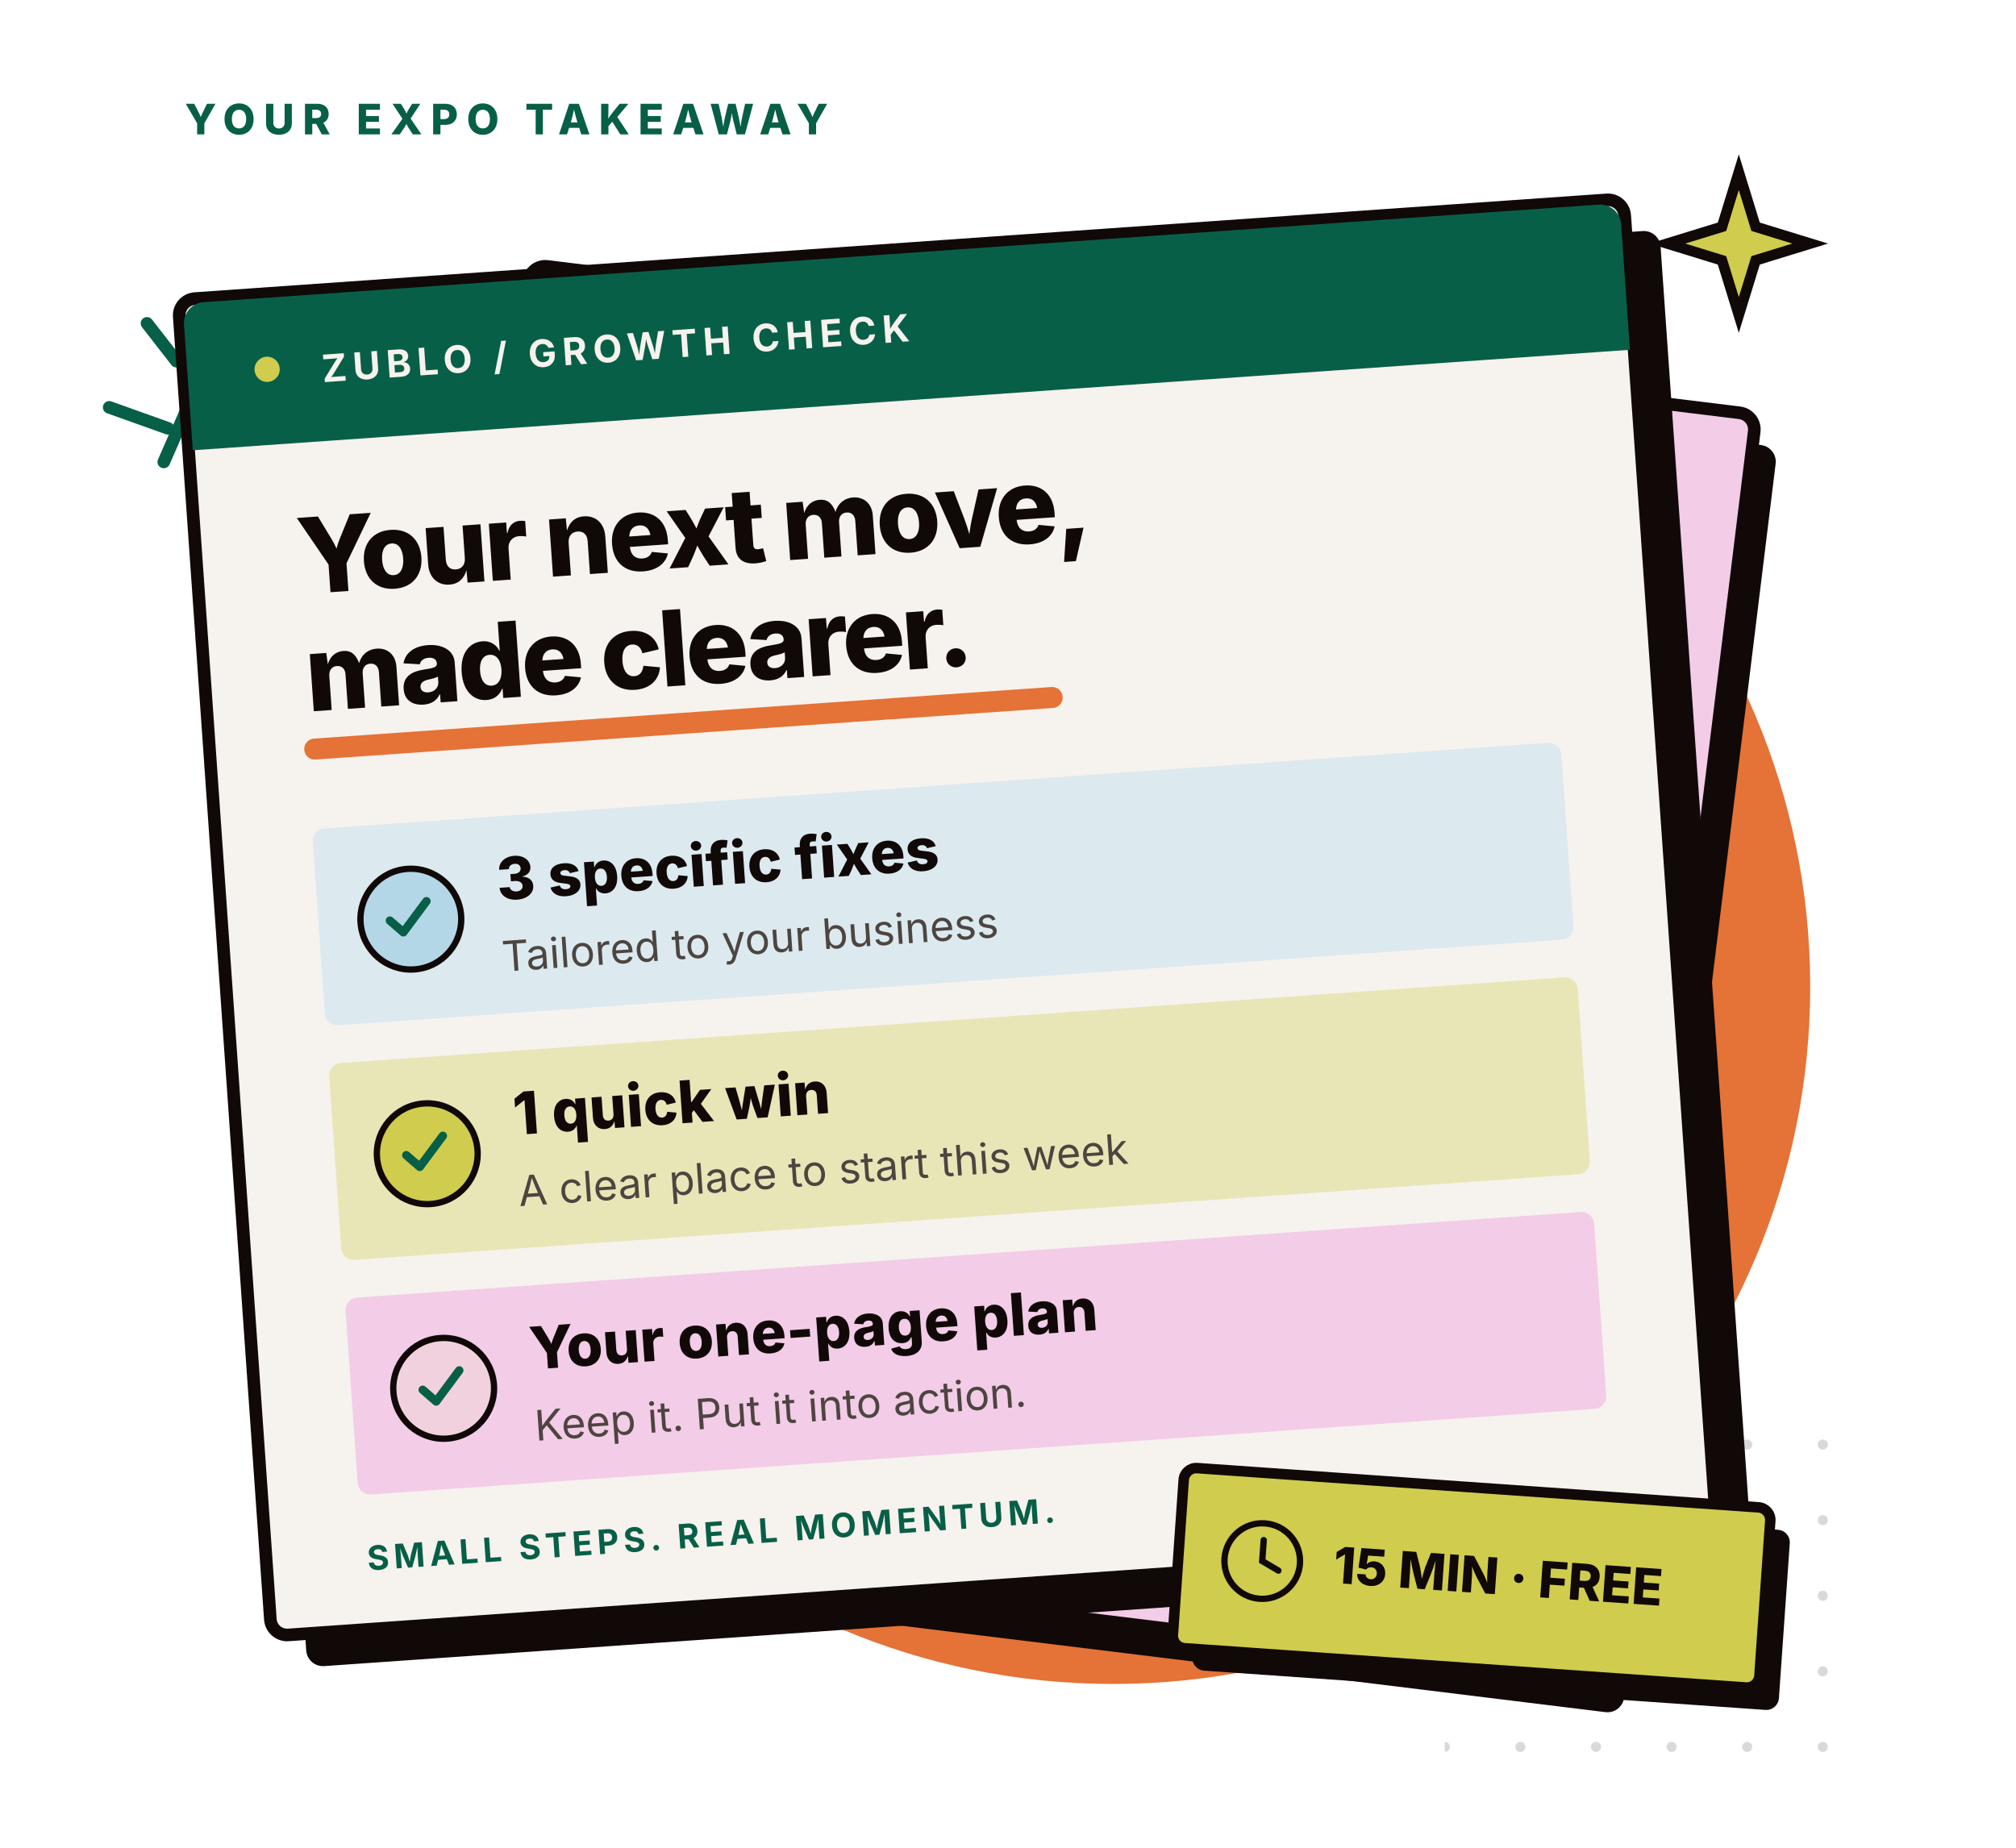
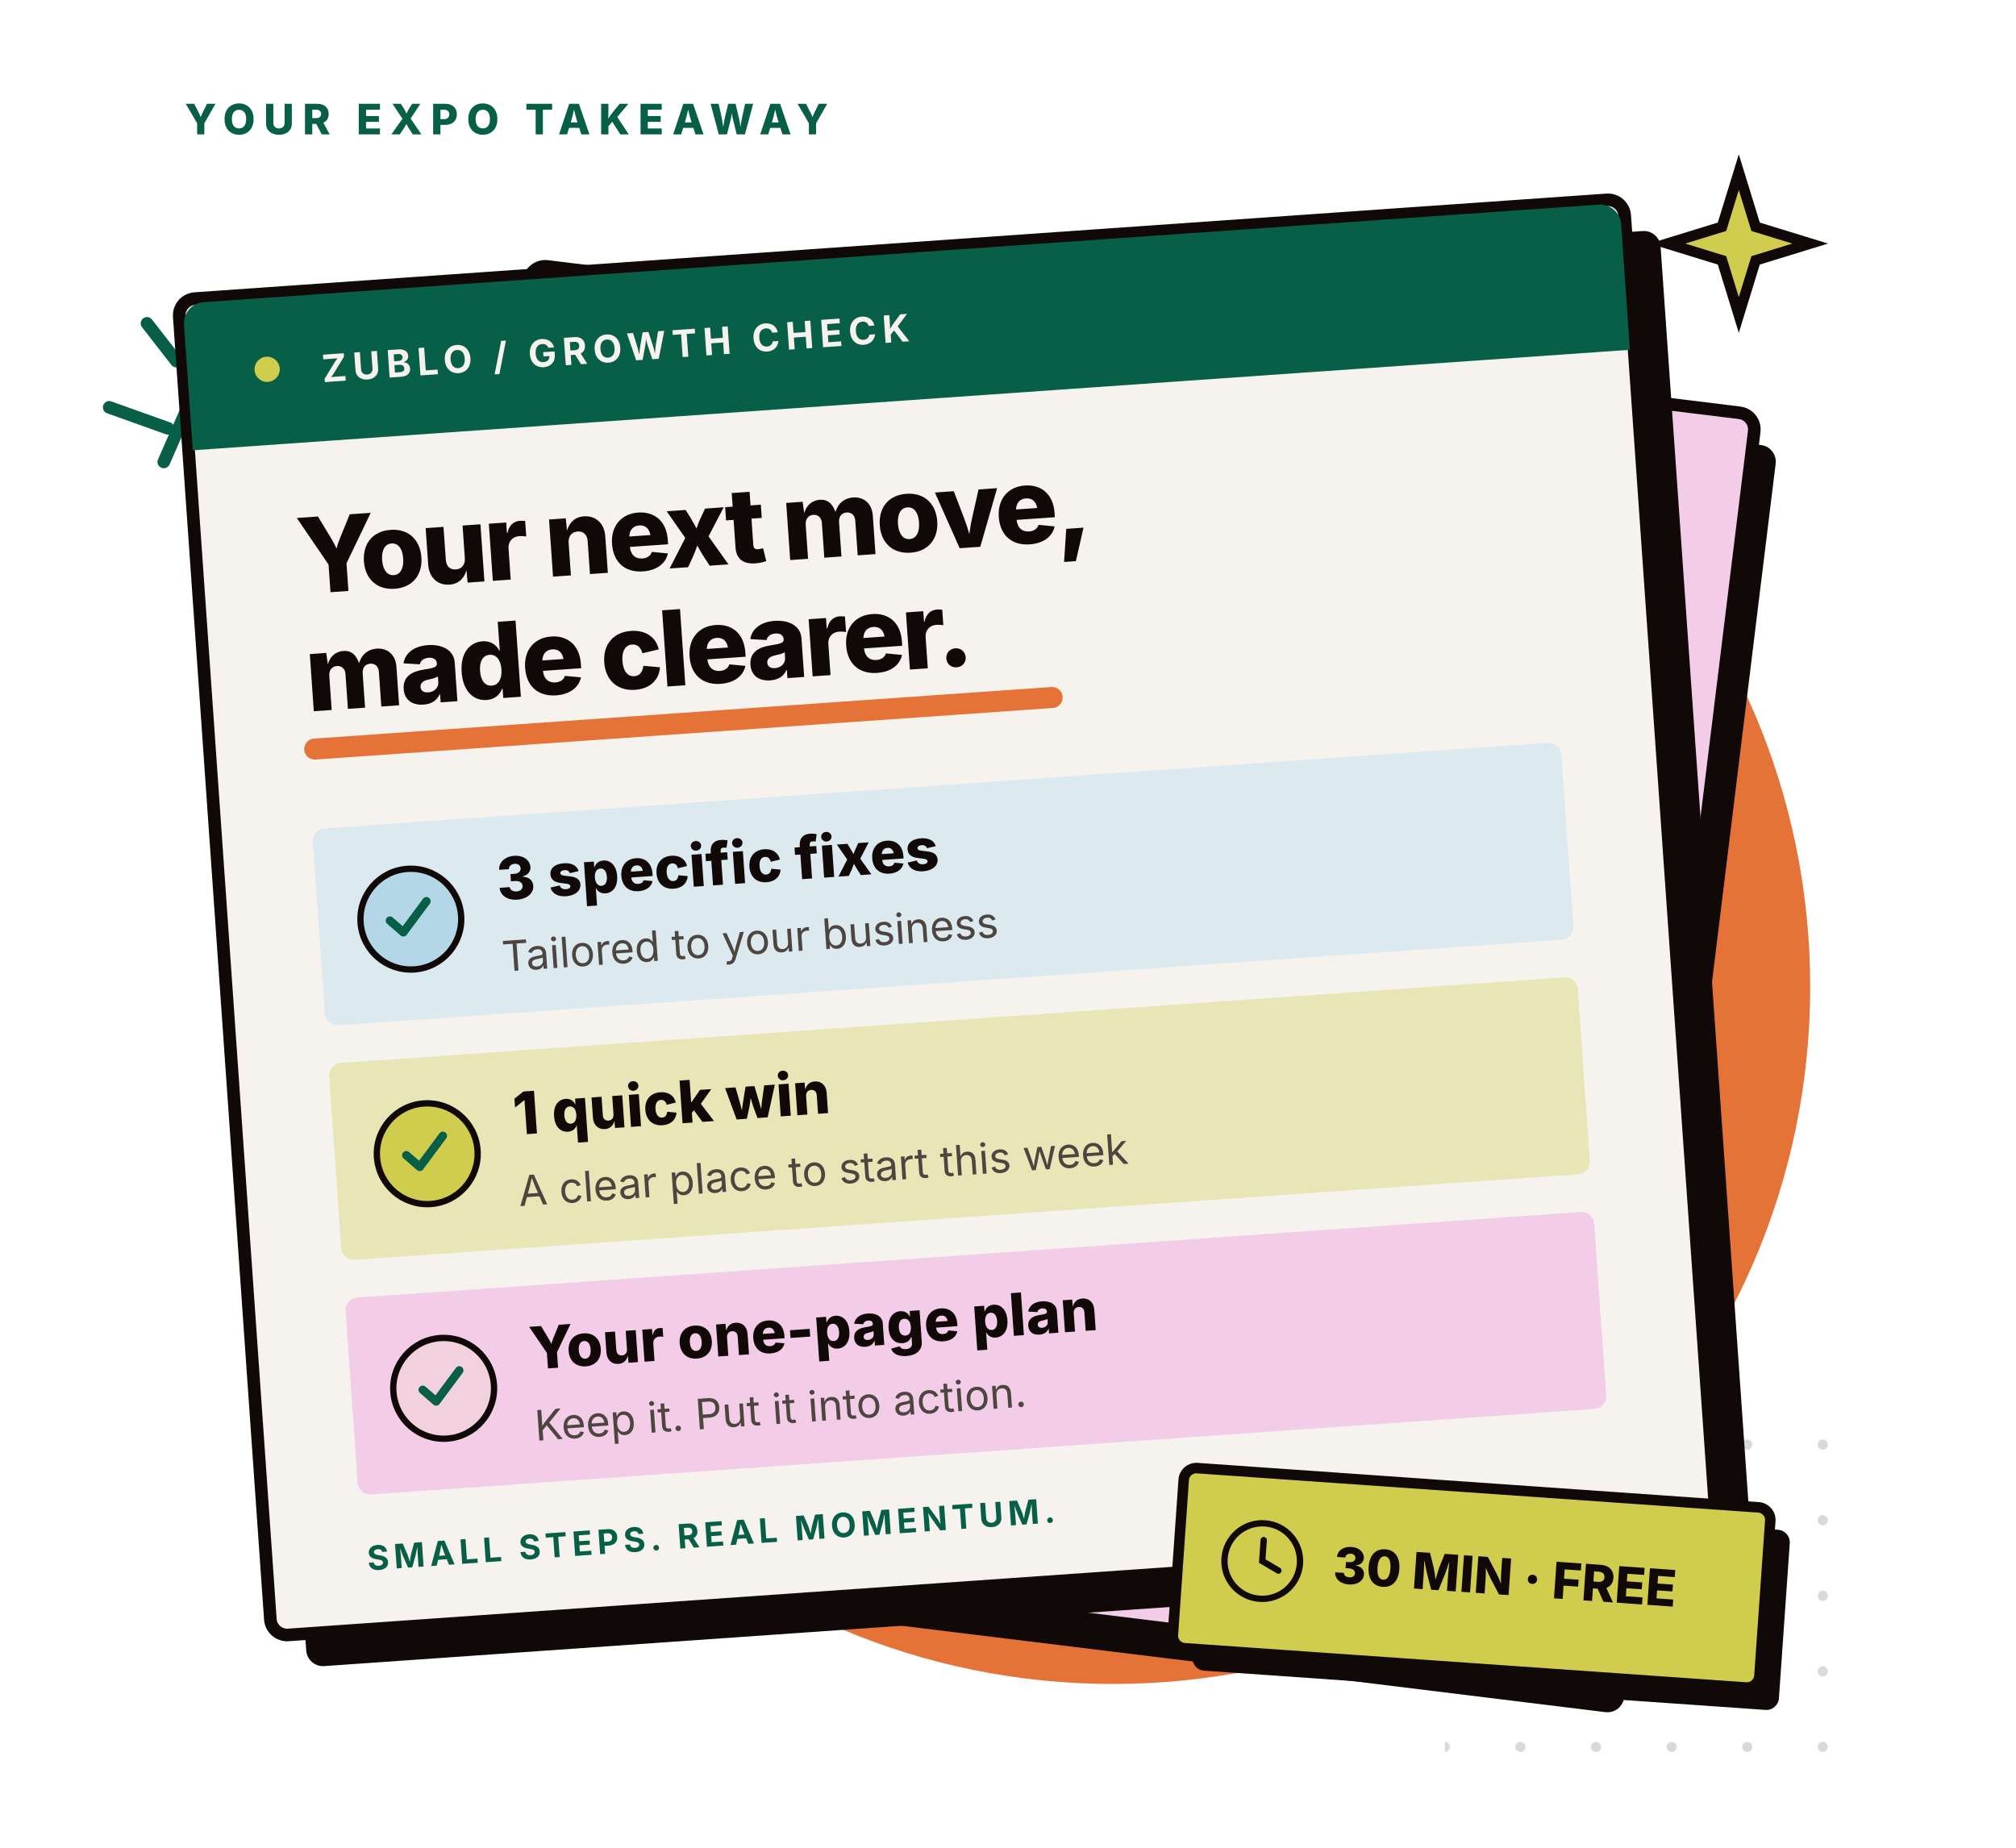
<svg xmlns="http://www.w3.org/2000/svg" viewBox="0 0 480 440" fill="none">
  <defs>
    <pattern id="dots" width="18" height="18" patternUnits="userSpaceOnUse">
      <circle cx="2" cy="2" r="1.2" fill="#100908" opacity=".16" />
    </pattern>
  </defs>
  <circle cx="265" cy="235" r="166" fill="#E57236" />
  <path d="M344 340h100v78H344z" fill="url(#dots)" />
  <path d="m39 110 7-16m-20 3 14 5m-5-25 7 9" stroke="#085F47" stroke-width="3" stroke-linecap="round" />
  <path d="m414 41 4 13 13 4-13 4-4 13-4-13-13-4 13-4 4-13Z" fill="#D0CC4E" stroke="#100908" stroke-width="2.5" />
  <text x="44" y="32" fill="#085F47" font-family="Inter,Arial,sans-serif" font-size="10" font-weight="800" letter-spacing="2">YOUR EXPO TAKEAWAY</text>
  <g transform="rotate(7 255 246)">
    <rect x="111" y="87" width="294" height="304" rx="4" fill="#100908" />
    <rect x="105" y="80" width="294" height="304" rx="4" fill="#F3CCE7" stroke="#100908" stroke-width="3" />
  </g>
  <g transform="rotate(-4 225 217)">
    <rect x="61" y="67" width="345" height="319" rx="4" fill="#100908" />
    <rect x="53" y="59" width="345" height="319" rx="4" fill="#F6F2ED" stroke="#100908" stroke-width="3" />
    <path d="M54 65a5 5 0 0 1 5-5h333a5 5 0 0 1 5 5v30H54V65Z" fill="#085F47" />
    <circle cx="73" cy="77" r="3" fill="#D0CC4E" />
    <text x="86" y="81" fill="#F6F2ED" font-family="Inter,Arial,sans-serif" font-size="9" font-weight="700" letter-spacing="1.4">ZUBLO / GROWTH CHECK</text>
    <text x="77" y="131" fill="#100908" font-family="Inter,Arial,sans-serif" font-size="25" font-weight="800" letter-spacing="-.8">Your next move,</text>
    <text x="77" y="159" fill="#100908" font-family="Inter,Arial,sans-serif" font-size="25" font-weight="800" letter-spacing="-.8">made clearer.</text>
    <path d="M78 168h176" stroke="#E57236" stroke-width="5" stroke-linecap="round" />
    <rect x="76" y="187" width="298" height="47" rx="3" fill="#DCEAF0" />
    <circle cx="98" cy="210" r="12" fill="#B3D7E7" stroke="#100908" stroke-width="1.5" />
    <path d="m93 210 3 3 6-7" stroke="#085F47" stroke-width="2" stroke-linecap="round" stroke-linejoin="round" />
    <text x="119" y="207" fill="#100908" font-family="Inter,Arial,sans-serif" font-size="14" font-weight="800">3 specific fixes</text>
    <text x="119" y="224" fill="#4D4540" font-family="Inter,Arial,sans-serif" font-size="10">Tailored to your business</text>
    <rect x="76" y="243" width="298" height="47" rx="3" fill="#E8E6B7" />
    <circle cx="98" cy="266" r="12" fill="#D0CC4E" stroke="#100908" stroke-width="1.5" />
    <path d="m93 266 3 3 6-7" stroke="#085F47" stroke-width="2" stroke-linecap="round" stroke-linejoin="round" />
    <text x="119" y="263" fill="#100908" font-family="Inter,Arial,sans-serif" font-size="14" font-weight="800">1 quick win</text>
    <text x="119" y="280" fill="#4D4540" font-family="Inter,Arial,sans-serif" font-size="10">A clear place to start this week</text>
    <rect x="76" y="299" width="298" height="47" rx="3" fill="#F3CCE7" />
    <circle cx="98" cy="322" r="12" fill="#F2D1DE" stroke="#100908" stroke-width="1.5" />
    <path d="m93 322 3 3 6-7" stroke="#085F47" stroke-width="2" stroke-linecap="round" stroke-linejoin="round" />
    <text x="119" y="319" fill="#100908" font-family="Inter,Arial,sans-serif" font-size="14" font-weight="800">Your one-page plan</text>
    <text x="119" y="336" fill="#4D4540" font-family="Inter,Arial,sans-serif" font-size="10">Keep it. Put it into action.</text>
    <text x="77" y="364" fill="#085F47" font-family="Inter,Arial,sans-serif" font-size="8" font-weight="700" letter-spacing="1.1">SMALL STEPS. REAL MOMENTUM.</text>
  </g>
  <g transform="rotate(4 347 381)">
    <rect x="285" y="359" width="140" height="43" rx="3" fill="#100908" />
    <rect x="280" y="354" width="140" height="43" rx="3" fill="#D0CC4E" stroke="#100908" stroke-width="2.5" />
    <circle cx="300" cy="375" r="9" stroke="#100908" stroke-width="1.5" />
    <path d="M300 370v5l4 2" stroke="#100908" stroke-width="1.5" stroke-linecap="round" />
-     <text x="317" y="379" fill="#100908" font-family="Inter,Arial,sans-serif" font-size="12" font-weight="800">15 MIN · FREE</text>
+     <text x="317" y="379" fill="#100908" font-family="Inter,Arial,sans-serif" font-size="12" font-weight="800">30 MIN · FREE</text>
  </g>
</svg>
